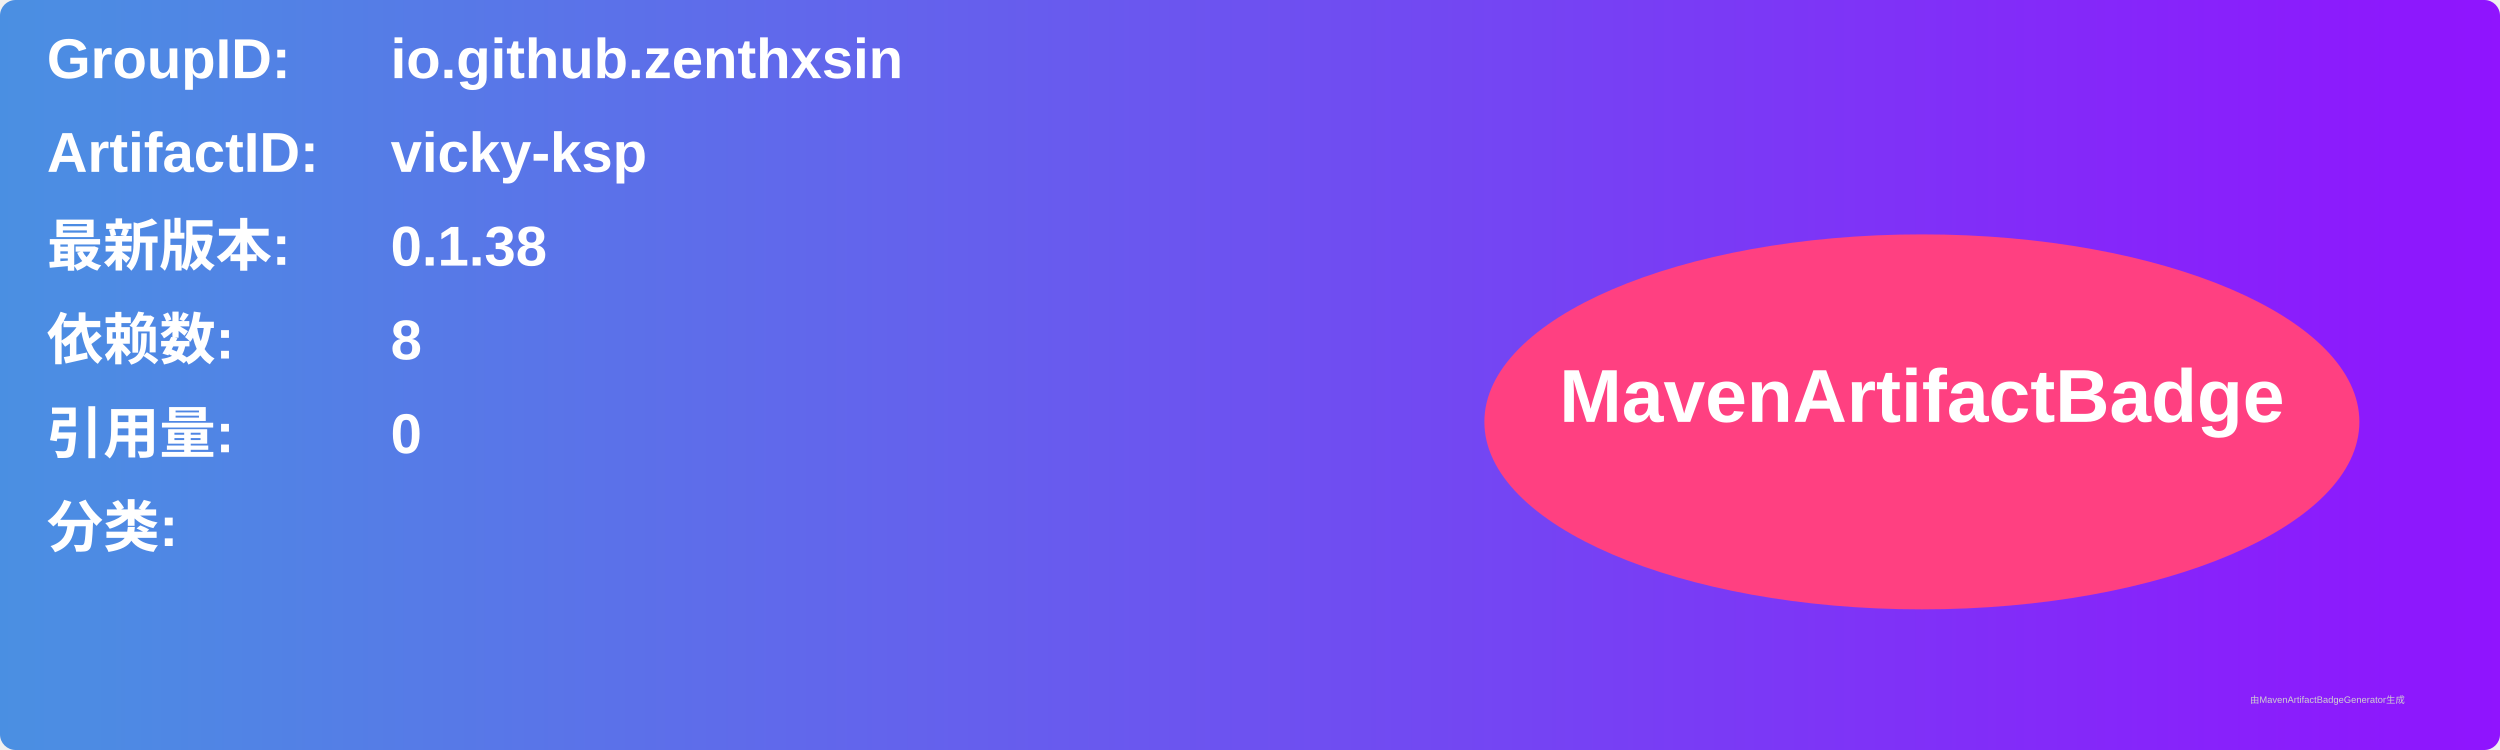
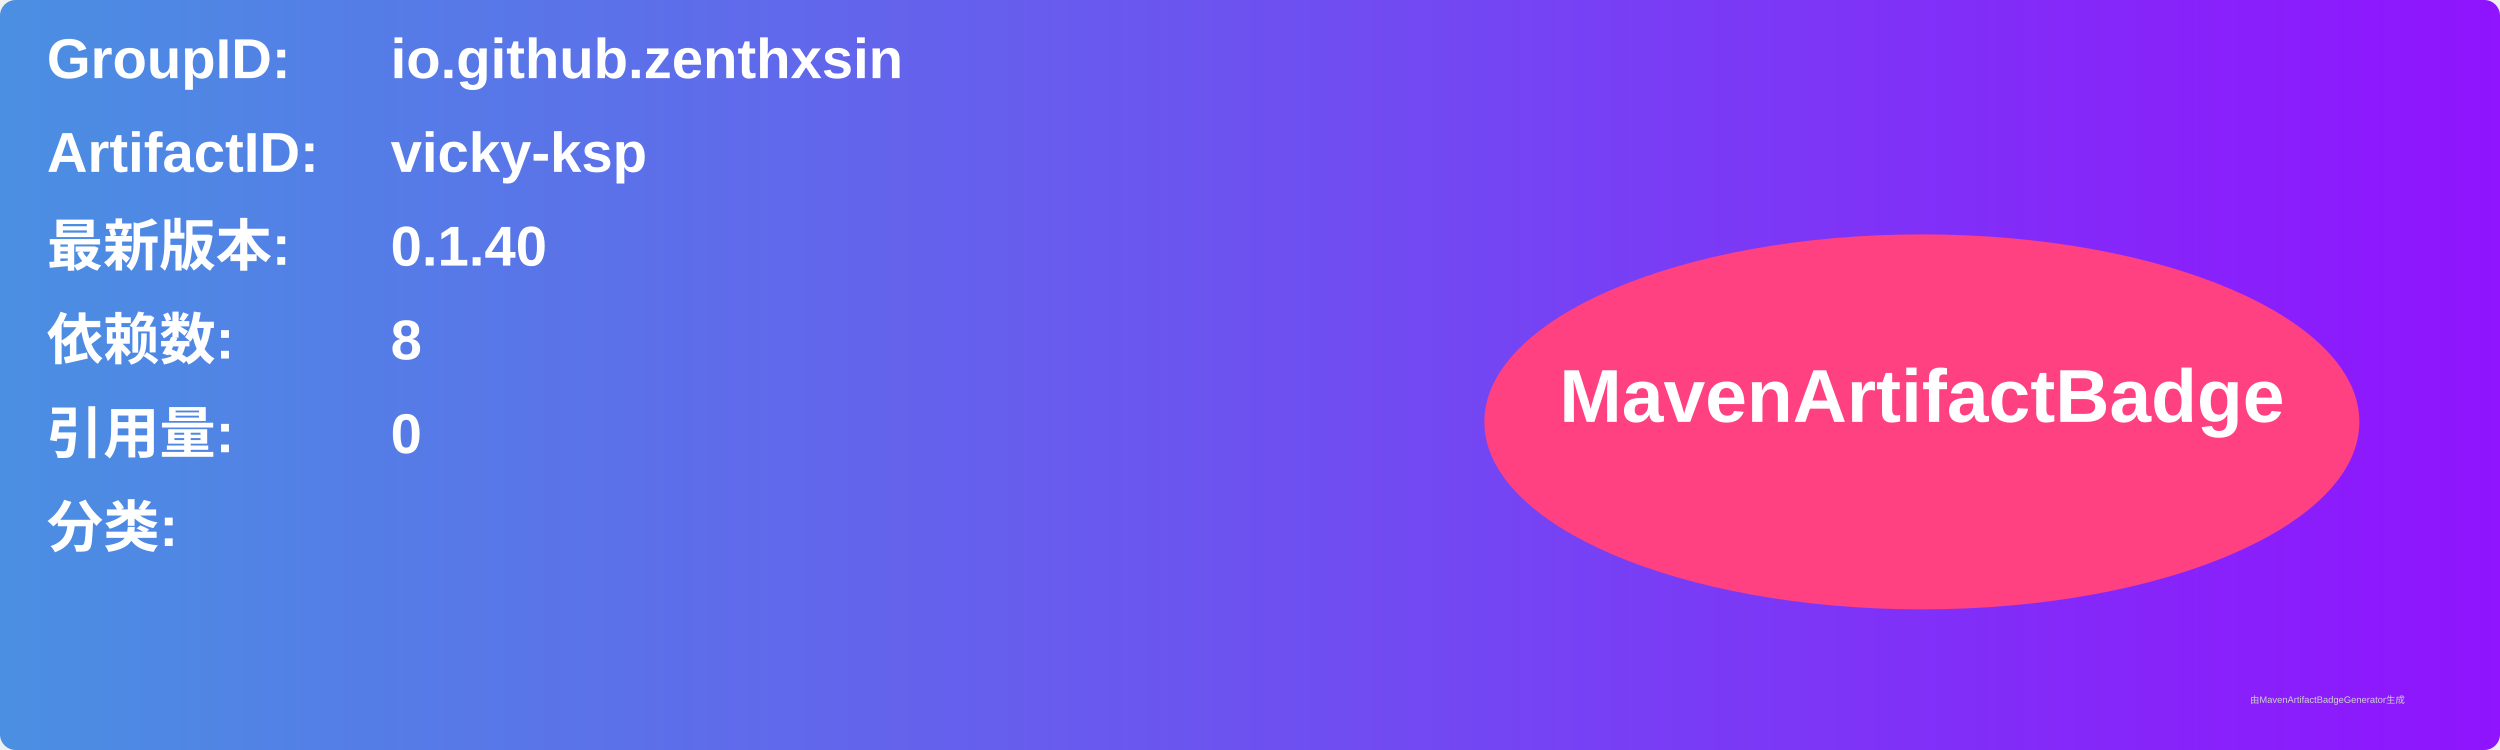
<svg xmlns="http://www.w3.org/2000/svg" width="800" height="240" viewBox="0 0 800 240">
  <linearGradient id="grad" x1="0%" y1="0%" x2="100%" y2="0%">
    <stop offset="0%" stop-color="#4a90e2" />
    <stop offset="100%" stop-color="#9013fe" />
  </linearGradient>
  <rect width="100%" height="100%" rx="5" ry="5" fill="url(#grad)" />
  <g transform="translate(15, 15)">
    <text x="0" y="10" font-family="Arial" font-size="18" fill="white" font-weight="bold" width="260">GroupID:</text>
    <text x="110" y="10" font-family="Arial" font-size="18" fill="white" font-weight="bold" width="460">io.github.zenthxsin</text>
    <text x="0" y="40" font-family="Arial" font-size="18" fill="white" font-weight="bold" width="260">ArtifactID:</text>
    <text x="110" y="40" font-family="Arial" font-size="18" fill="white" font-weight="bold" width="460">vicky-ksp</text>
    <text x="0" y="70" font-family="Arial" font-size="18" fill="white" font-weight="bold">最新版本:</text>
    <text x="110" y="70" font-family="Arial" font-size="18" fill="white" font-weight="bold">
-       <tspan font-weight="bold">0.1.38</tspan>
+       <tspan font-weight="bold">0.1.40</tspan>
    </text>
    <text x="0" y="100" font-family="Arial" font-size="18" fill="white" font-weight="bold">依赖数: </text>
    <text x="110" y="100" font-family="Arial" font-size="18" fill="white">
      <tspan font-weight="bold">8</tspan>
    </text>
    <text x="0" y="130" font-family="Arial" font-size="18" fill="white" font-weight="bold">引用量: </text>
    <text x="110" y="130" font-family="Arial" font-size="18" fill="white">
      <tspan font-weight="bold">0</tspan>
    </text>
    <text x="0" y="160" font-family="Arial" font-size="18" fill="white" font-weight="bold">分类:</text>
    <text x="10" y="190" font-family="Arial" font-size="10" fill="white">
      <tspan font-weight="bold" />
    </text>
    <ellipse cx="600" cy="120" rx="140" ry="60" fill="#ff4081" />
    <text x="600" y="120" text-anchor="middle" font-family="Arial" font-size="24" fill="white" font-weight="bold">MavenArtifactBadge</text>
  </g>
  <text x="720" y="225" font-family="Arial" font-size="3" fill="#d0d0d0">由MavenArtifactBadgeGenerator生成</text>
</svg>
